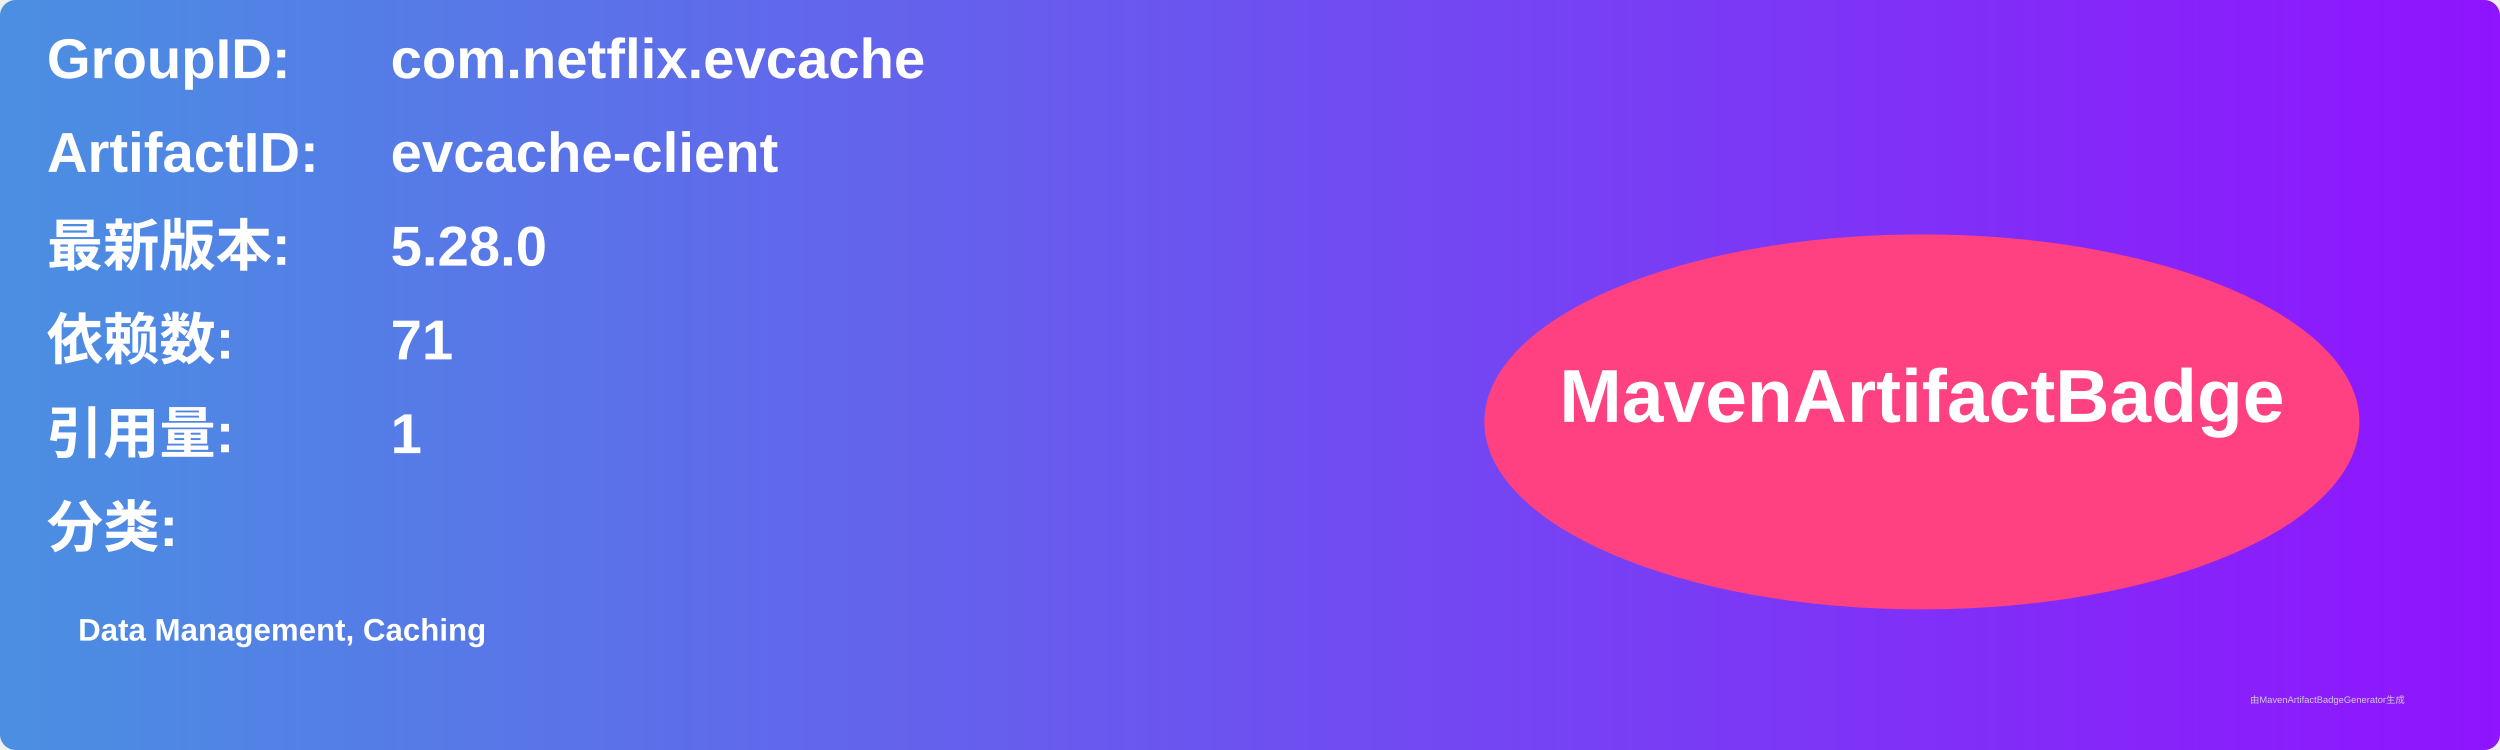
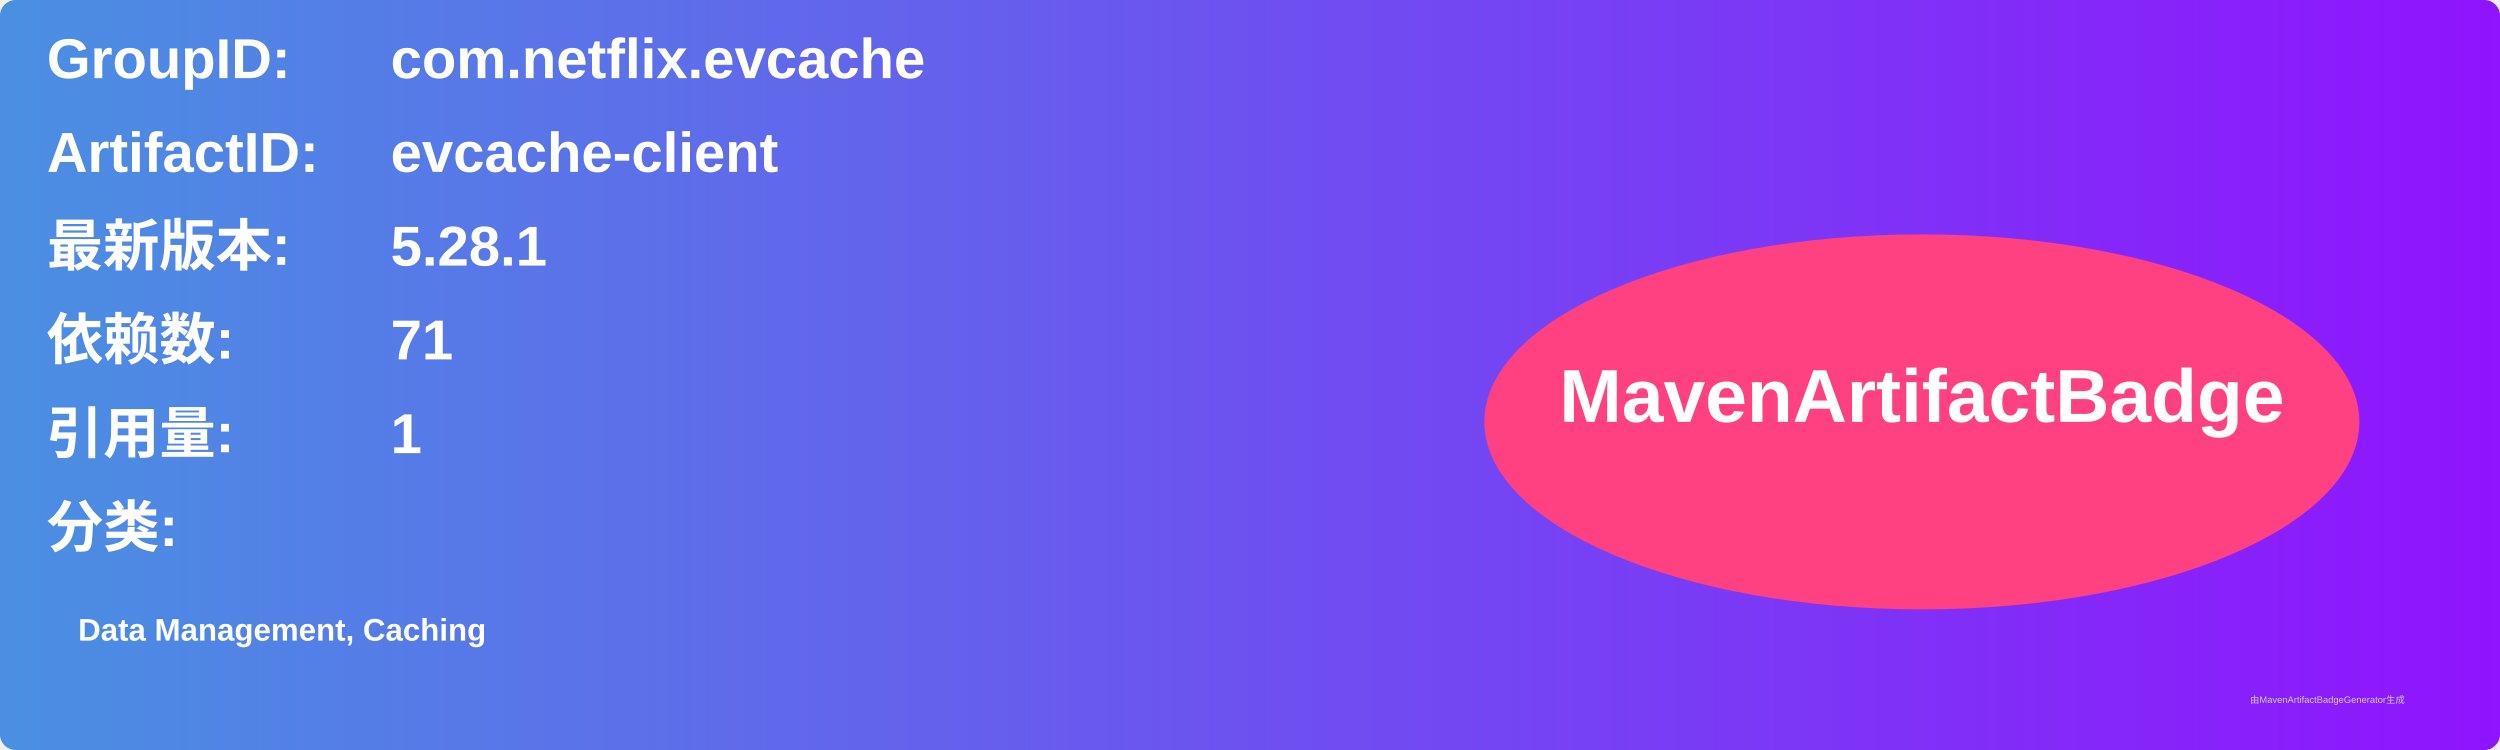
<svg xmlns="http://www.w3.org/2000/svg" width="800" height="240" viewBox="0 0 800 240">
  <linearGradient id="grad" x1="0%" y1="0%" x2="100%" y2="0%">
    <stop offset="0%" stop-color="#4a90e2" />
    <stop offset="100%" stop-color="#9013fe" />
  </linearGradient>
  <rect width="100%" height="100%" rx="5" ry="5" fill="url(#grad)" />
  <g transform="translate(15, 15)">
    <text x="0" y="10" font-family="Arial" font-size="18" fill="white" font-weight="bold" width="260">GroupID:</text>
    <text x="110" y="10" font-family="Arial" font-size="18" fill="white" font-weight="bold" width="460">com.netflix.evcache</text>
    <text x="0" y="40" font-family="Arial" font-size="18" fill="white" font-weight="bold" width="260">ArtifactID:</text>
    <text x="110" y="40" font-family="Arial" font-size="18" fill="white" font-weight="bold" width="460">evcache-client</text>
    <text x="0" y="70" font-family="Arial" font-size="18" fill="white" font-weight="bold">最新版本:</text>
    <text x="110" y="70" font-family="Arial" font-size="18" fill="white" font-weight="bold">
-       <tspan font-weight="bold">5.28.0</tspan>
+       <tspan font-weight="bold">5.28.1</tspan>
    </text>
    <text x="0" y="100" font-family="Arial" font-size="18" fill="white" font-weight="bold">依赖数: </text>
    <text x="110" y="100" font-family="Arial" font-size="18" fill="white">
      <tspan font-weight="bold">71</tspan>
    </text>
    <text x="0" y="130" font-family="Arial" font-size="18" fill="white" font-weight="bold">引用量: </text>
    <text x="110" y="130" font-family="Arial" font-size="18" fill="white">
      <tspan font-weight="bold">1</tspan>
    </text>
    <text x="0" y="160" font-family="Arial" font-size="18" fill="white" font-weight="bold">分类:</text>
    <text x="10" y="190" font-family="Arial" font-size="10" fill="white">
      <tspan font-weight="bold">Data Management, Caching</tspan>
    </text>
    <ellipse cx="600" cy="120" rx="140" ry="60" fill="#ff4081" />
    <text x="600" y="120" text-anchor="middle" font-family="Arial" font-size="24" fill="white" font-weight="bold">MavenArtifactBadge</text>
  </g>
  <text x="720" y="225" font-family="Arial" font-size="3" fill="#d0d0d0">由MavenArtifactBadgeGenerator生成</text>
</svg>
